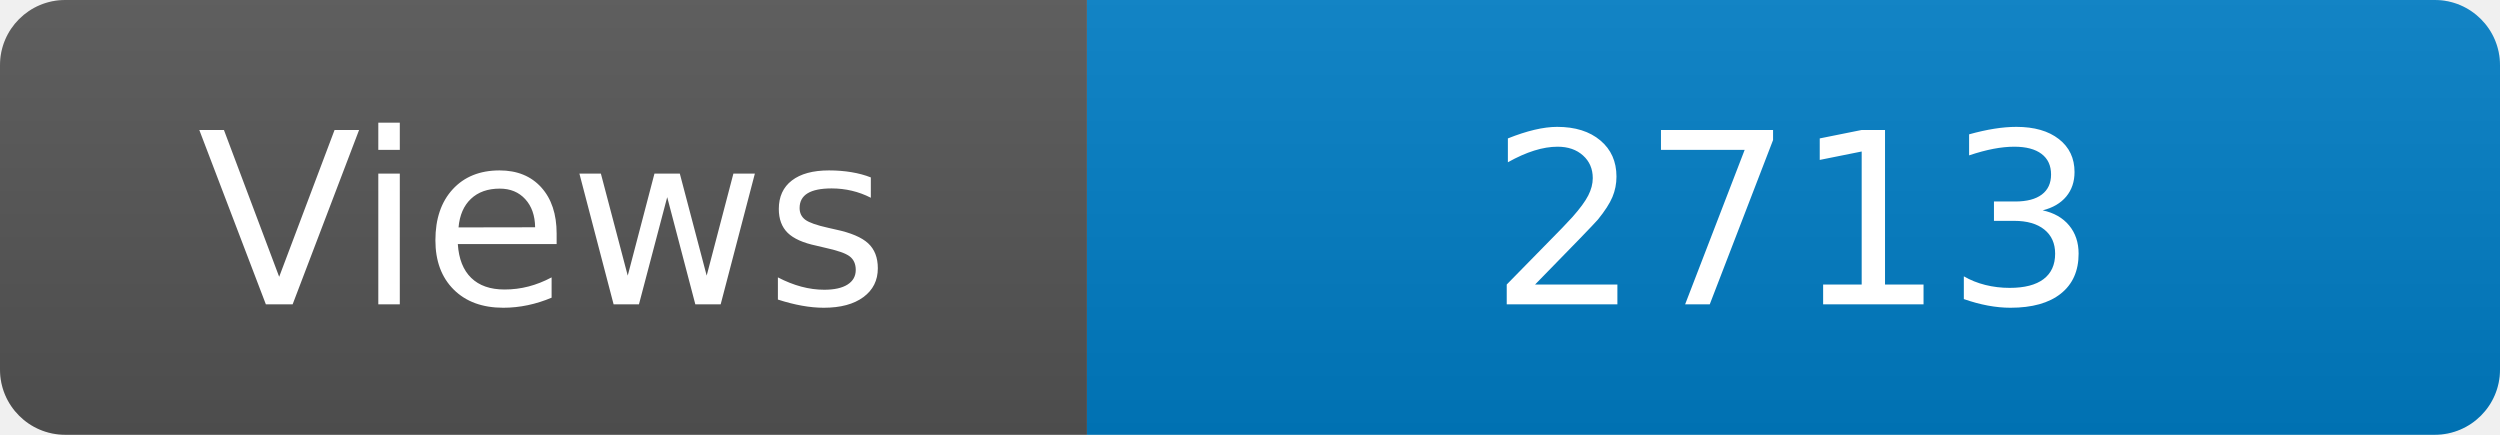
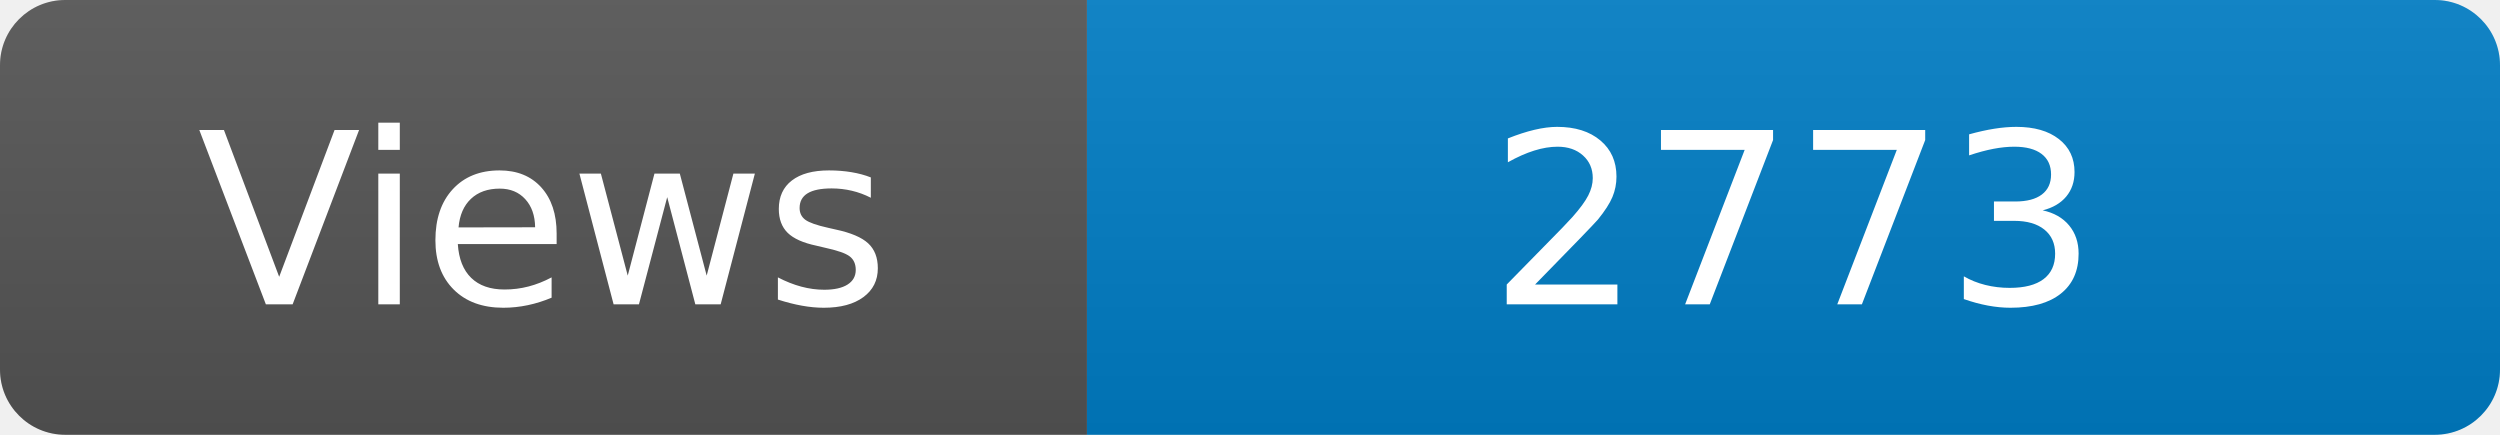
<svg xmlns="http://www.w3.org/2000/svg" width="115" height="20" role="img" aria-label="Maintained?: yes">
  <linearGradient id="s" x2="0" y2="100%">
    <stop offset="0" stop-color="#bbb" stop-opacity=".1" />
    <stop offset="1" stop-opacity=".1" />
  </linearGradient>
  <clipPath id="r">
    <rect width="115" height="20" rx="3" fill="#fff" />
  </clipPath>
  <g clip-path="url(#r)">
    <rect width="50" height="20" fill="#555" />
    <rect x="50" width="160" height="20" fill="#007ec6" />
    <rect width="115" height="20" fill="url(#s)" />
  </g>
  <g fill="#fff" text-anchor="middle" font-family="Verdana,Geneva,DejaVu Sans,sans-serif" font-size="110">
    <text x="250" y="140" transform="scale(.1)" fill="#fff">Views</text>
-     <text x="825" y="140" transform="scale(.1)" fill="#fff">2713</text>
+     <text x="825" y="140" transform="scale(.1)" fill="#fff">2773</text>
  </g>
</svg>
